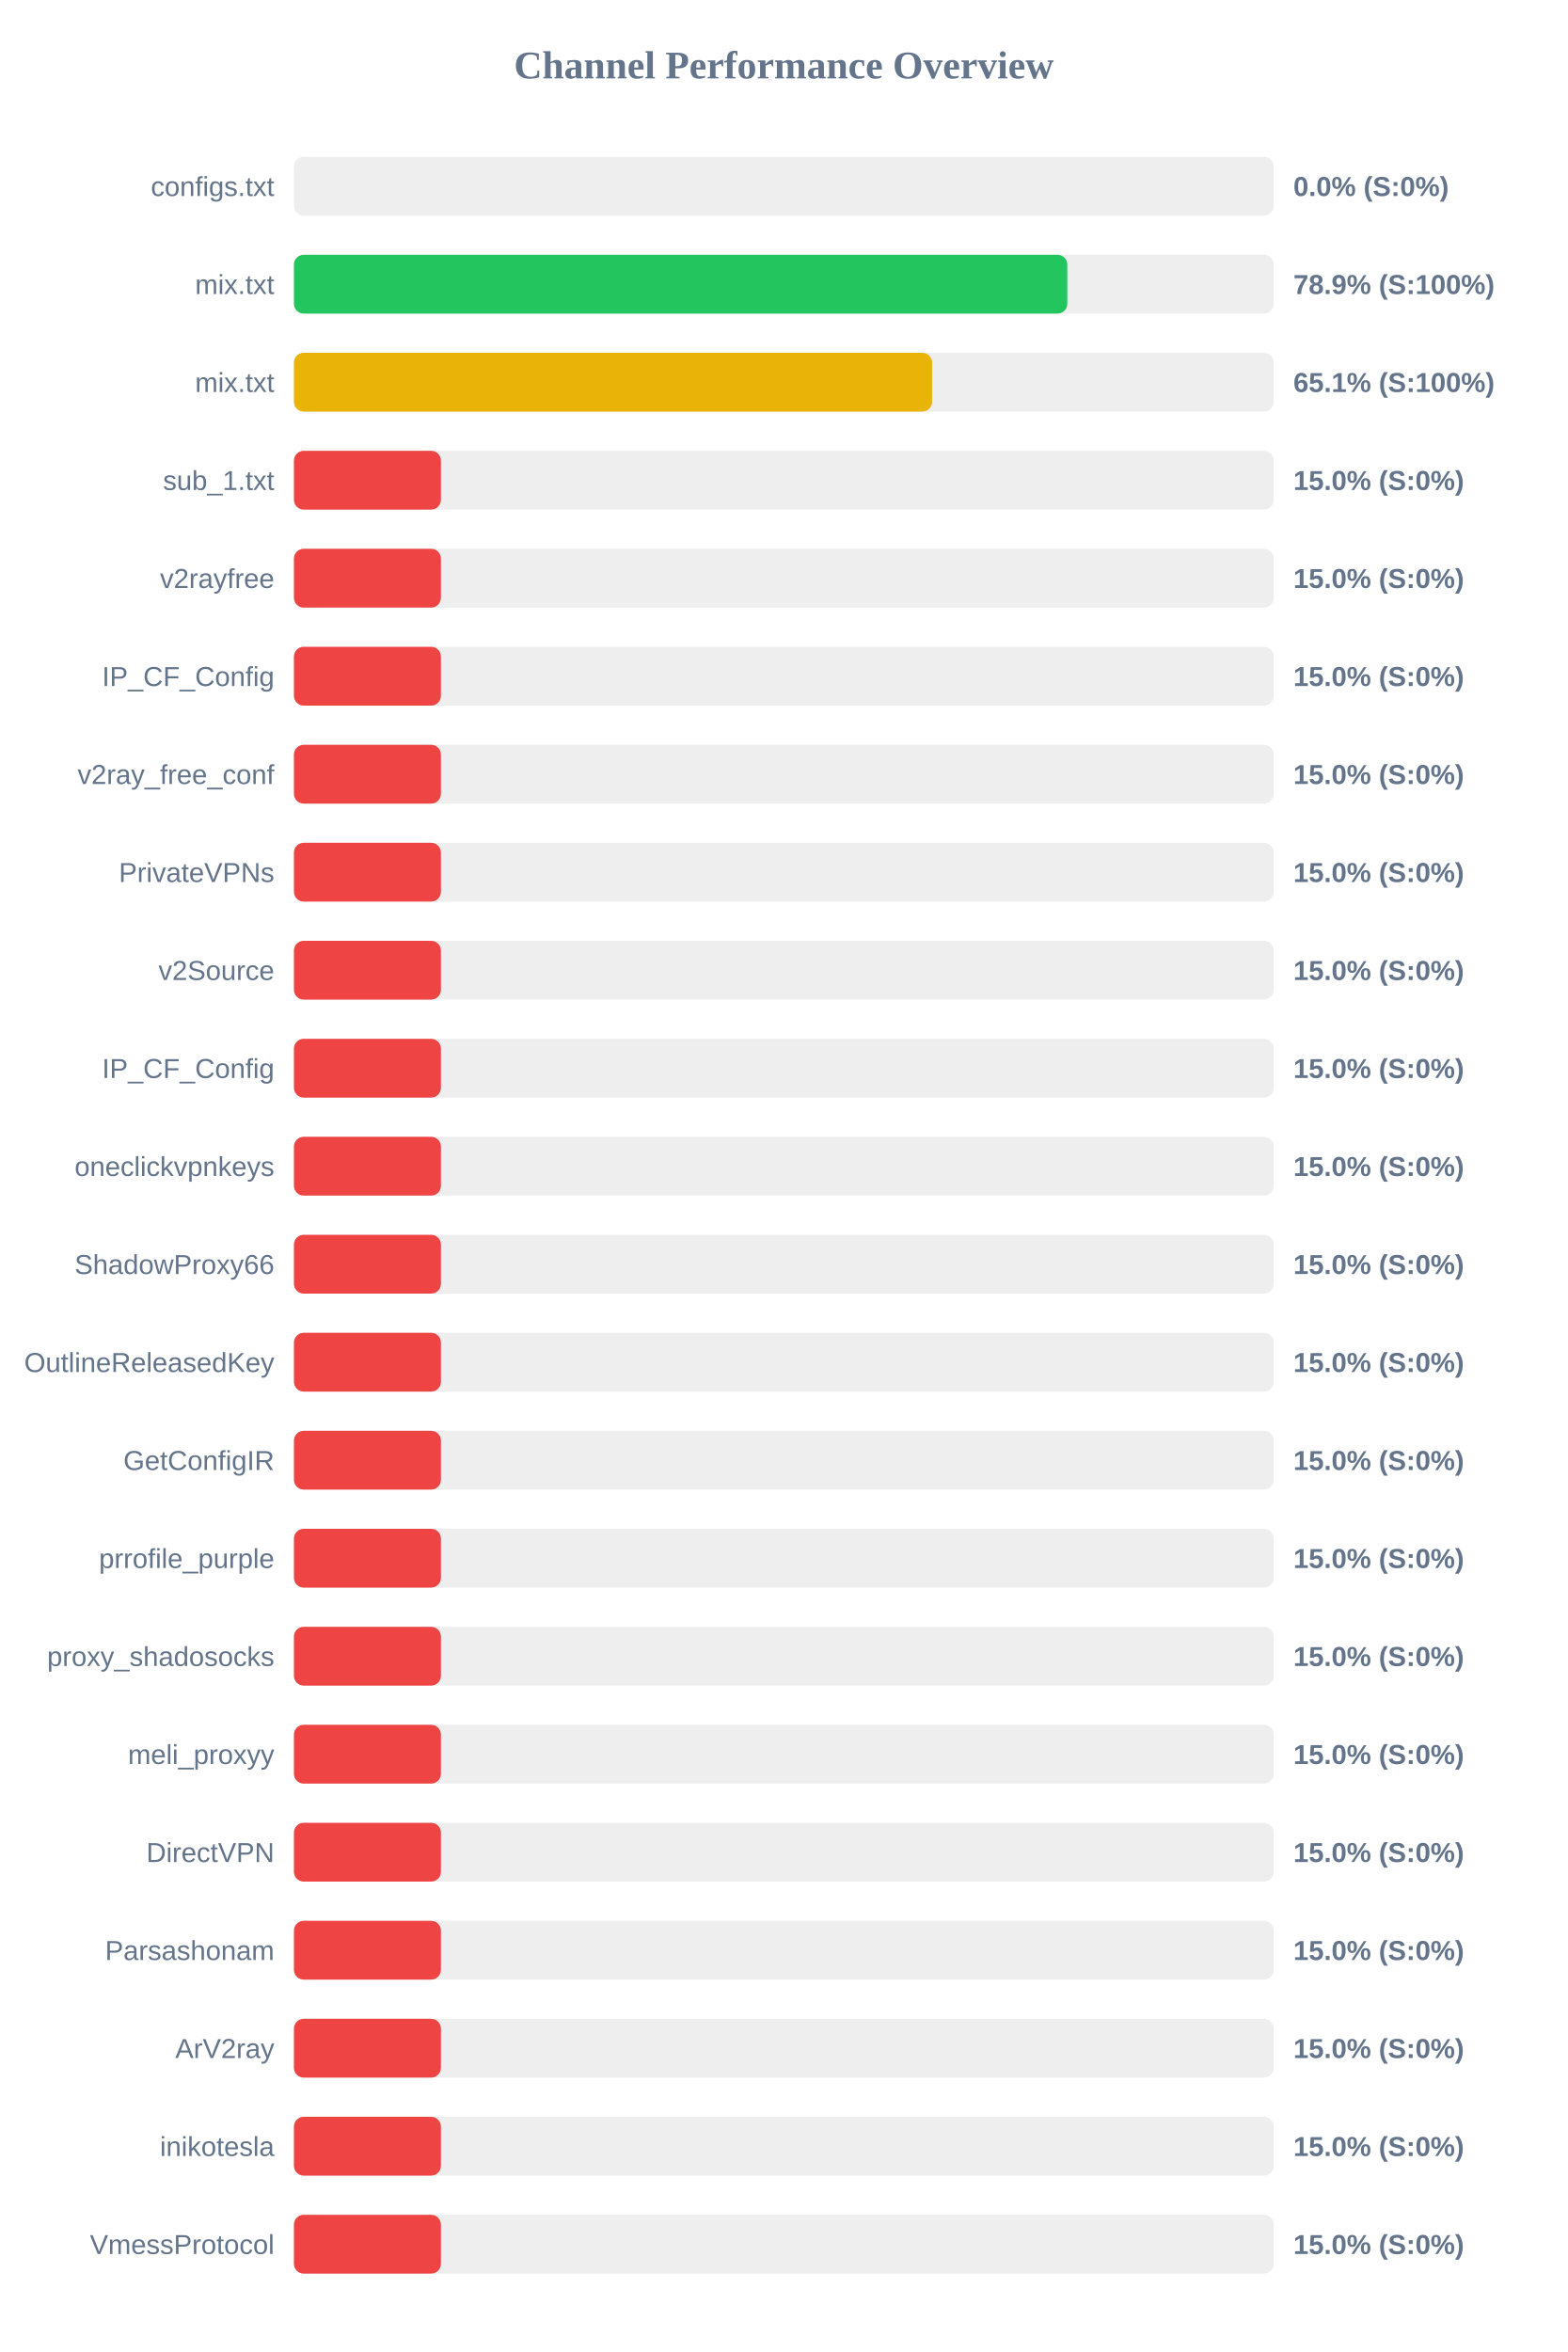
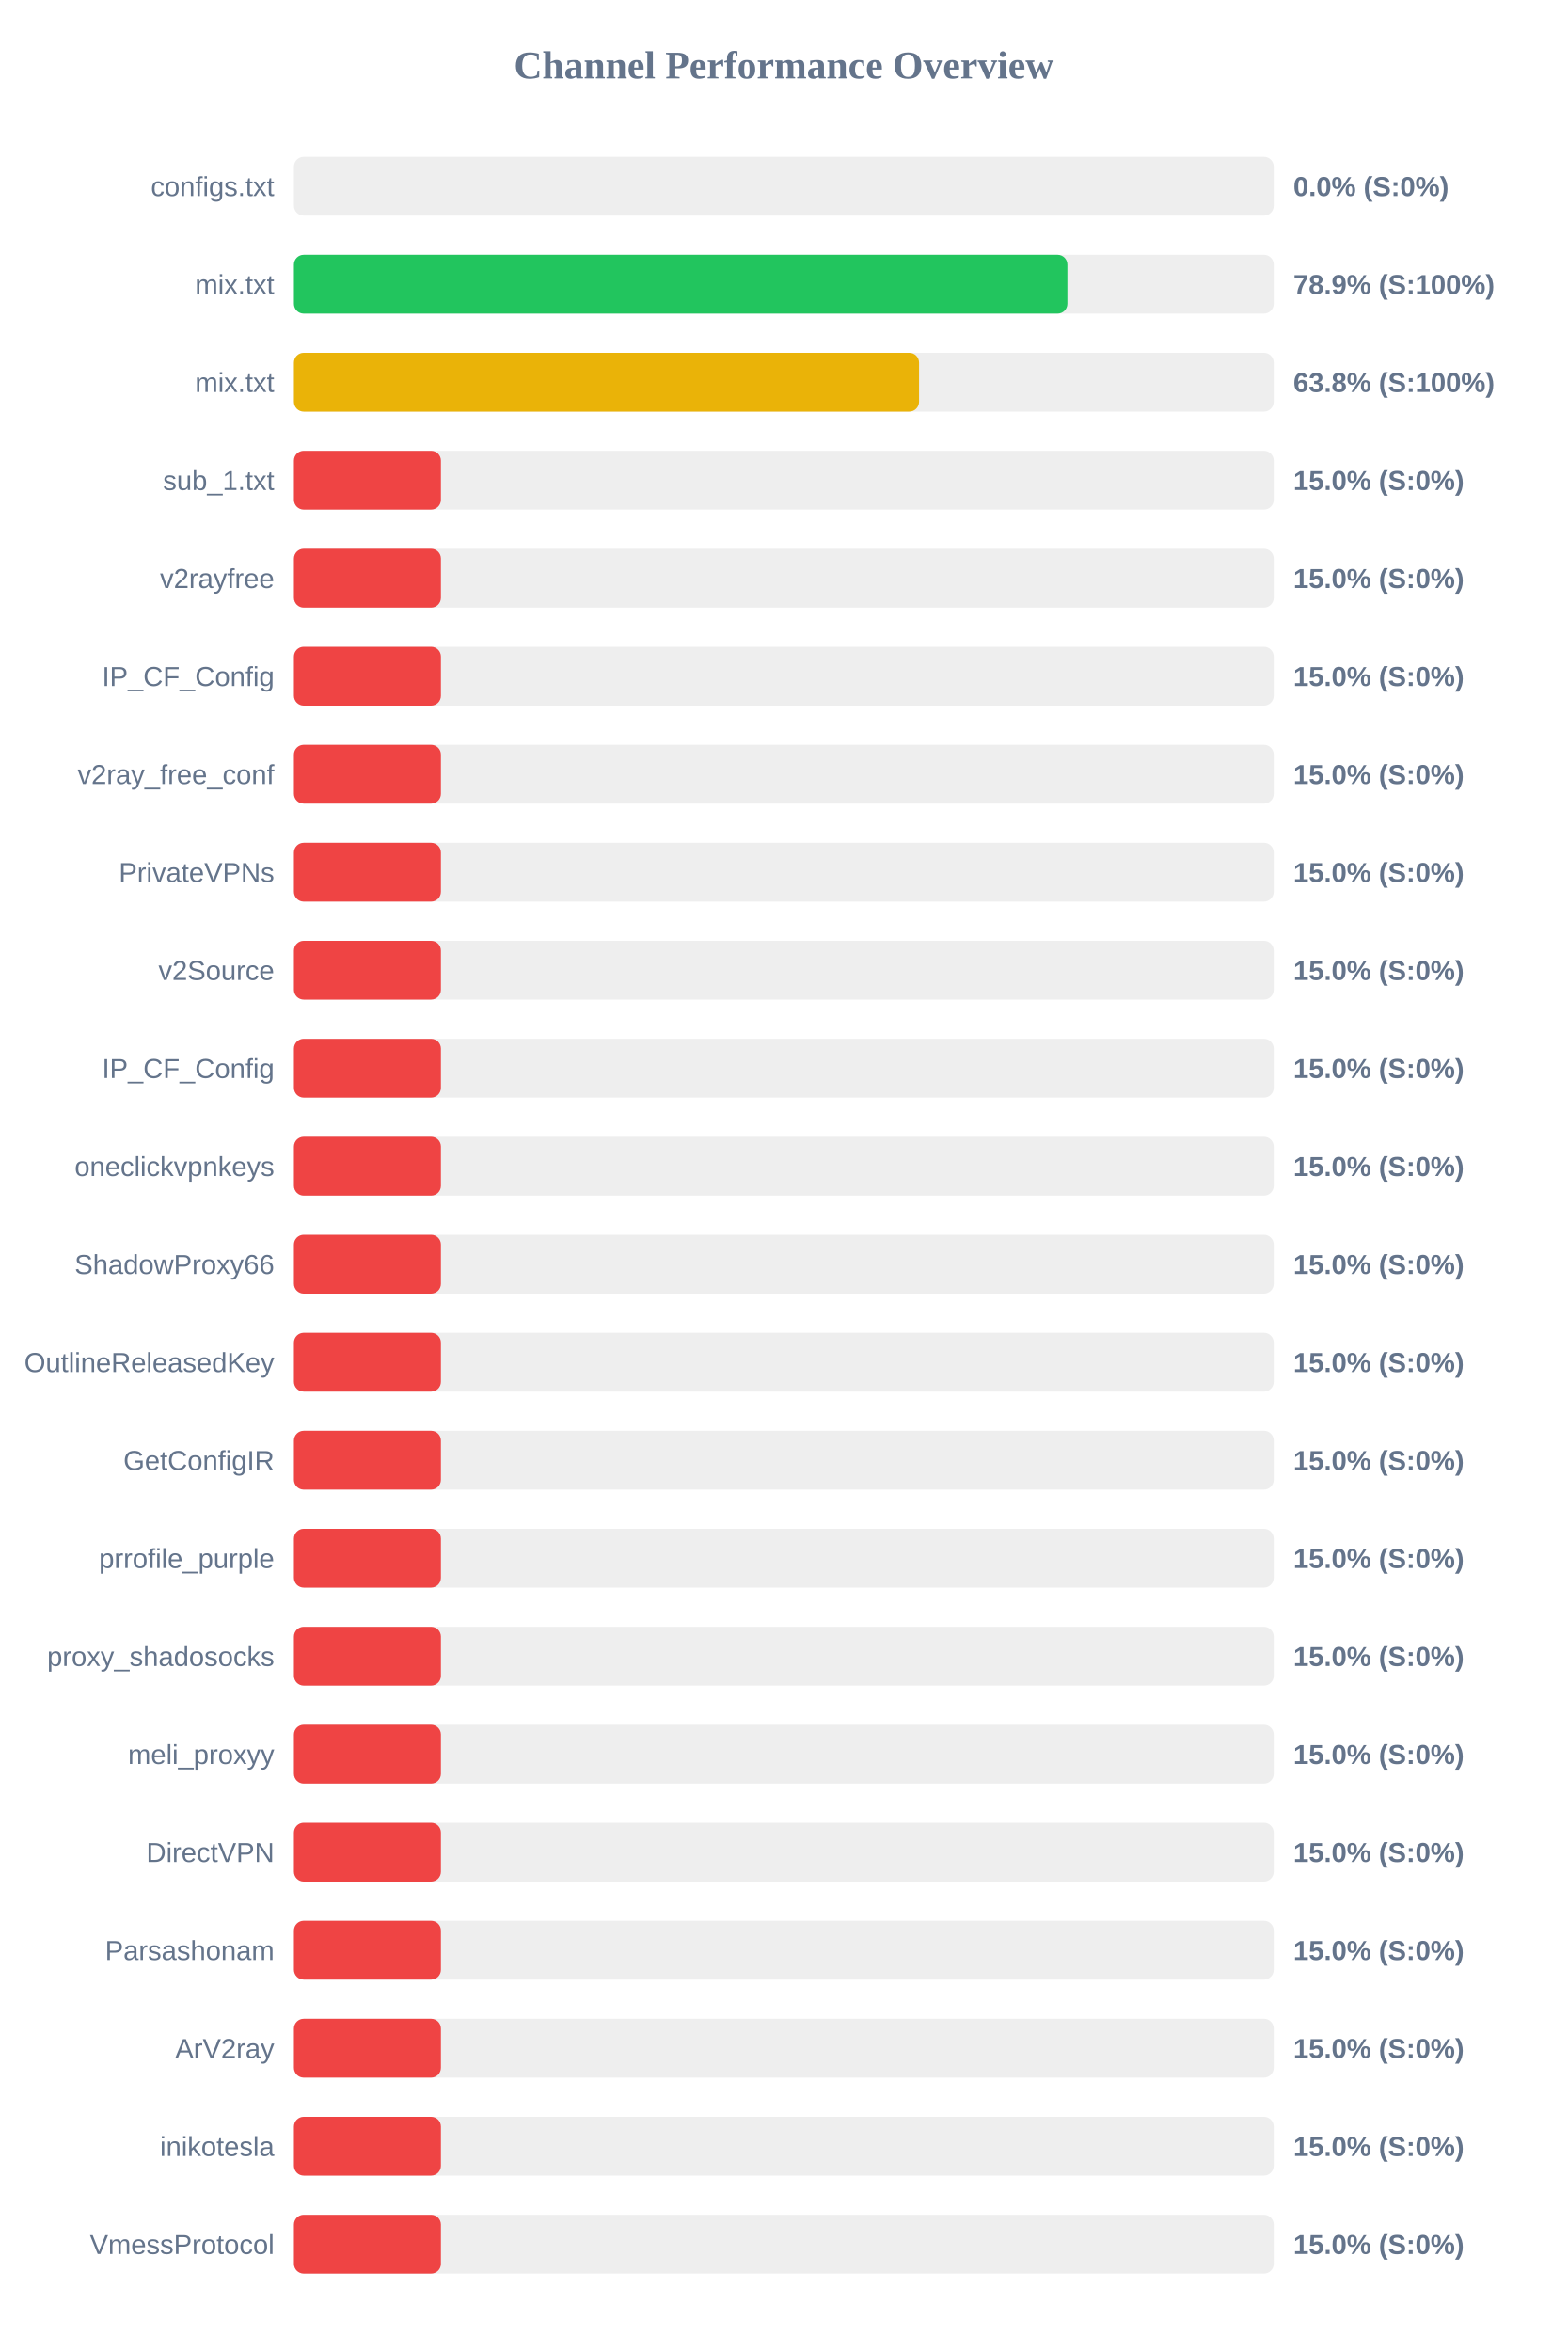
<svg xmlns="http://www.w3.org/2000/svg" width="800" height="1200" version="1.1">
  <style>
        .row { font: 14px Arial; fill: #64748b; }
        .score { font: bold 14px Arial; fill: #64748b; }
    </style>
  <text x="400" y="40" text-anchor="middle" font-size="20px" font-weight="bold" fill="#64748b">Channel Performance Overview</text>
  <rect x="150" y="80" width="500" height="30" fill="#eee" rx="5" />
  <rect x="150" y="80" width="0.0" height="30" fill="#ef4444" rx="5" />
  <text x="140" y="100" text-anchor="end" class="row">configs.txt</text>
  <text x="660" y="100" text-anchor="start" class="score">0.0% (S:0%)</text>
  <rect x="150" y="130" width="500" height="30" fill="#eee" rx="5" />
-   <rect x="150" y="130" width="394.65" height="30" fill="#22c55e" rx="5" />
+   <rect x="150" y="130" width="394.7" height="30" fill="#22c55e" rx="5" />
  <text x="140" y="150" text-anchor="end" class="row">mix.txt</text>
  <text x="660" y="150" text-anchor="start" class="score">78.9% (S:100%)</text>
  <rect x="150" y="180" width="500" height="30" fill="#eee" rx="5" />
-   <rect x="150" y="180" width="325.65" height="30" fill="#eab308" rx="5" />
+   <rect x="150" y="180" width="319.0" height="30" fill="#eab308" rx="5" />
  <text x="140" y="200" text-anchor="end" class="row">mix.txt</text>
-   <text x="660" y="200" text-anchor="start" class="score">65.1% (S:100%)</text>
+   <text x="660" y="200" text-anchor="start" class="score">63.8% (S:100%)</text>
  <rect x="150" y="230" width="500" height="30" fill="#eee" rx="5" />
  <rect x="150" y="230" width="75.0" height="30" fill="#ef4444" rx="5" />
  <text x="140" y="250" text-anchor="end" class="row">sub_1.txt</text>
  <text x="660" y="250" text-anchor="start" class="score">15.0% (S:0%)</text>
  <rect x="150" y="280" width="500" height="30" fill="#eee" rx="5" />
  <rect x="150" y="280" width="75.0" height="30" fill="#ef4444" rx="5" />
  <text x="140" y="300" text-anchor="end" class="row">v2rayfree</text>
  <text x="660" y="300" text-anchor="start" class="score">15.0% (S:0%)</text>
  <rect x="150" y="330" width="500" height="30" fill="#eee" rx="5" />
  <rect x="150" y="330" width="75.0" height="30" fill="#ef4444" rx="5" />
  <text x="140" y="350" text-anchor="end" class="row">IP_CF_Config</text>
  <text x="660" y="350" text-anchor="start" class="score">15.0% (S:0%)</text>
  <rect x="150" y="380" width="500" height="30" fill="#eee" rx="5" />
  <rect x="150" y="380" width="75.0" height="30" fill="#ef4444" rx="5" />
  <text x="140" y="400" text-anchor="end" class="row">v2ray_free_conf</text>
  <text x="660" y="400" text-anchor="start" class="score">15.0% (S:0%)</text>
  <rect x="150" y="430" width="500" height="30" fill="#eee" rx="5" />
  <rect x="150" y="430" width="75.0" height="30" fill="#ef4444" rx="5" />
  <text x="140" y="450" text-anchor="end" class="row">PrivateVPNs</text>
  <text x="660" y="450" text-anchor="start" class="score">15.0% (S:0%)</text>
  <rect x="150" y="480" width="500" height="30" fill="#eee" rx="5" />
  <rect x="150" y="480" width="75.0" height="30" fill="#ef4444" rx="5" />
  <text x="140" y="500" text-anchor="end" class="row">v2Source</text>
  <text x="660" y="500" text-anchor="start" class="score">15.0% (S:0%)</text>
  <rect x="150" y="530" width="500" height="30" fill="#eee" rx="5" />
  <rect x="150" y="530" width="75.0" height="30" fill="#ef4444" rx="5" />
  <text x="140" y="550" text-anchor="end" class="row">IP_CF_Config</text>
  <text x="660" y="550" text-anchor="start" class="score">15.0% (S:0%)</text>
  <rect x="150" y="580" width="500" height="30" fill="#eee" rx="5" />
  <rect x="150" y="580" width="75.0" height="30" fill="#ef4444" rx="5" />
  <text x="140" y="600" text-anchor="end" class="row">oneclickvpnkeys</text>
  <text x="660" y="600" text-anchor="start" class="score">15.0% (S:0%)</text>
  <rect x="150" y="630" width="500" height="30" fill="#eee" rx="5" />
  <rect x="150" y="630" width="75.0" height="30" fill="#ef4444" rx="5" />
  <text x="140" y="650" text-anchor="end" class="row">ShadowProxy66</text>
  <text x="660" y="650" text-anchor="start" class="score">15.0% (S:0%)</text>
  <rect x="150" y="680" width="500" height="30" fill="#eee" rx="5" />
  <rect x="150" y="680" width="75.0" height="30" fill="#ef4444" rx="5" />
  <text x="140" y="700" text-anchor="end" class="row">OutlineReleasedKey</text>
  <text x="660" y="700" text-anchor="start" class="score">15.0% (S:0%)</text>
  <rect x="150" y="730" width="500" height="30" fill="#eee" rx="5" />
  <rect x="150" y="730" width="75.0" height="30" fill="#ef4444" rx="5" />
  <text x="140" y="750" text-anchor="end" class="row">GetConfigIR</text>
  <text x="660" y="750" text-anchor="start" class="score">15.0% (S:0%)</text>
  <rect x="150" y="780" width="500" height="30" fill="#eee" rx="5" />
  <rect x="150" y="780" width="75.0" height="30" fill="#ef4444" rx="5" />
  <text x="140" y="800" text-anchor="end" class="row">prrofile_purple</text>
  <text x="660" y="800" text-anchor="start" class="score">15.0% (S:0%)</text>
  <rect x="150" y="830" width="500" height="30" fill="#eee" rx="5" />
  <rect x="150" y="830" width="75.0" height="30" fill="#ef4444" rx="5" />
  <text x="140" y="850" text-anchor="end" class="row">proxy_shadosocks</text>
  <text x="660" y="850" text-anchor="start" class="score">15.0% (S:0%)</text>
  <rect x="150" y="880" width="500" height="30" fill="#eee" rx="5" />
  <rect x="150" y="880" width="75.0" height="30" fill="#ef4444" rx="5" />
  <text x="140" y="900" text-anchor="end" class="row">meli_proxyy</text>
  <text x="660" y="900" text-anchor="start" class="score">15.0% (S:0%)</text>
  <rect x="150" y="930" width="500" height="30" fill="#eee" rx="5" />
  <rect x="150" y="930" width="75.0" height="30" fill="#ef4444" rx="5" />
  <text x="140" y="950" text-anchor="end" class="row">DirectVPN</text>
  <text x="660" y="950" text-anchor="start" class="score">15.0% (S:0%)</text>
  <rect x="150" y="980" width="500" height="30" fill="#eee" rx="5" />
  <rect x="150" y="980" width="75.0" height="30" fill="#ef4444" rx="5" />
  <text x="140" y="1000" text-anchor="end" class="row">Parsashonam</text>
  <text x="660" y="1000" text-anchor="start" class="score">15.0% (S:0%)</text>
  <rect x="150" y="1030" width="500" height="30" fill="#eee" rx="5" />
  <rect x="150" y="1030" width="75.0" height="30" fill="#ef4444" rx="5" />
  <text x="140" y="1050" text-anchor="end" class="row">ArV2ray</text>
  <text x="660" y="1050" text-anchor="start" class="score">15.0% (S:0%)</text>
  <rect x="150" y="1080" width="500" height="30" fill="#eee" rx="5" />
  <rect x="150" y="1080" width="75.0" height="30" fill="#ef4444" rx="5" />
  <text x="140" y="1100" text-anchor="end" class="row">inikotesla</text>
  <text x="660" y="1100" text-anchor="start" class="score">15.0% (S:0%)</text>
  <rect x="150" y="1130" width="500" height="30" fill="#eee" rx="5" />
  <rect x="150" y="1130" width="75.0" height="30" fill="#ef4444" rx="5" />
  <text x="140" y="1150" text-anchor="end" class="row">VmessProtocol</text>
  <text x="660" y="1150" text-anchor="start" class="score">15.0% (S:0%)</text>
</svg>
